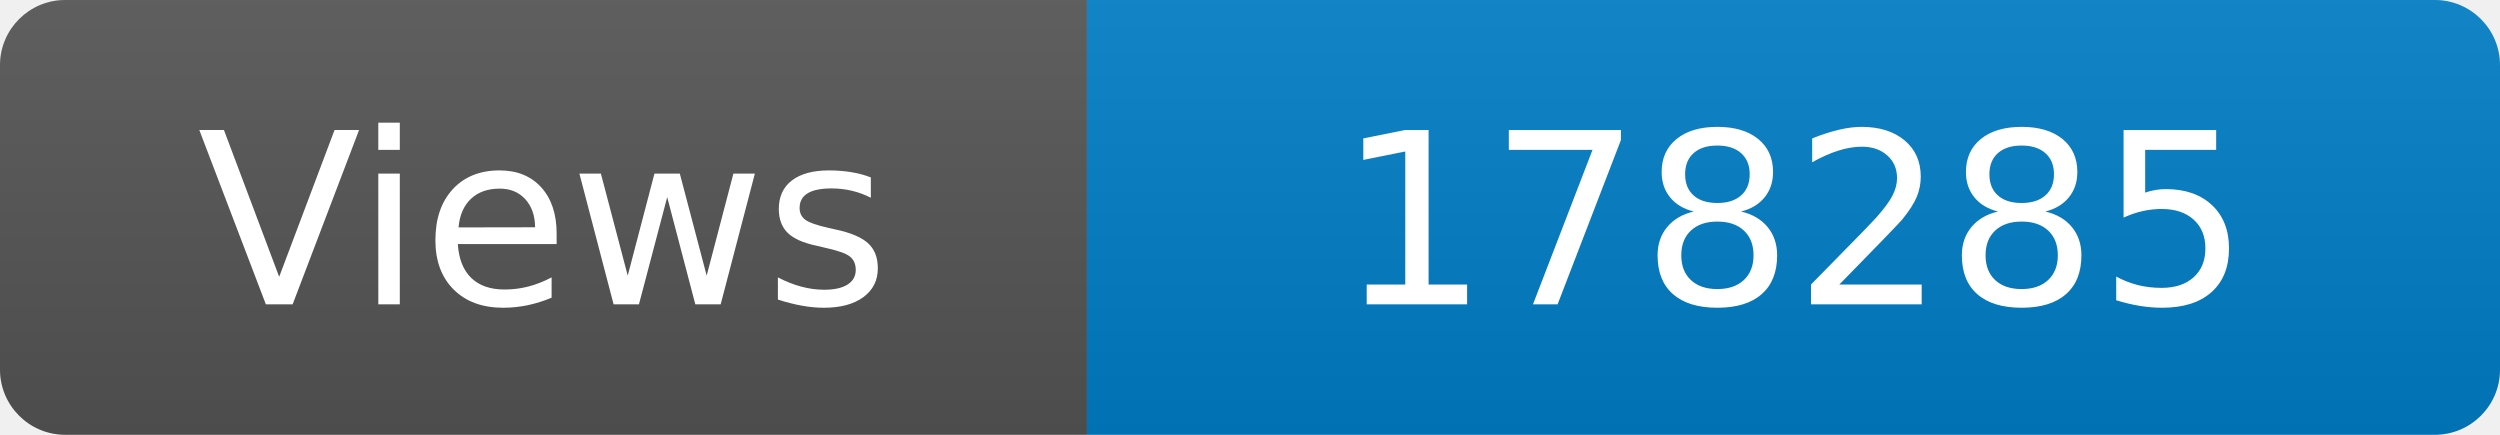
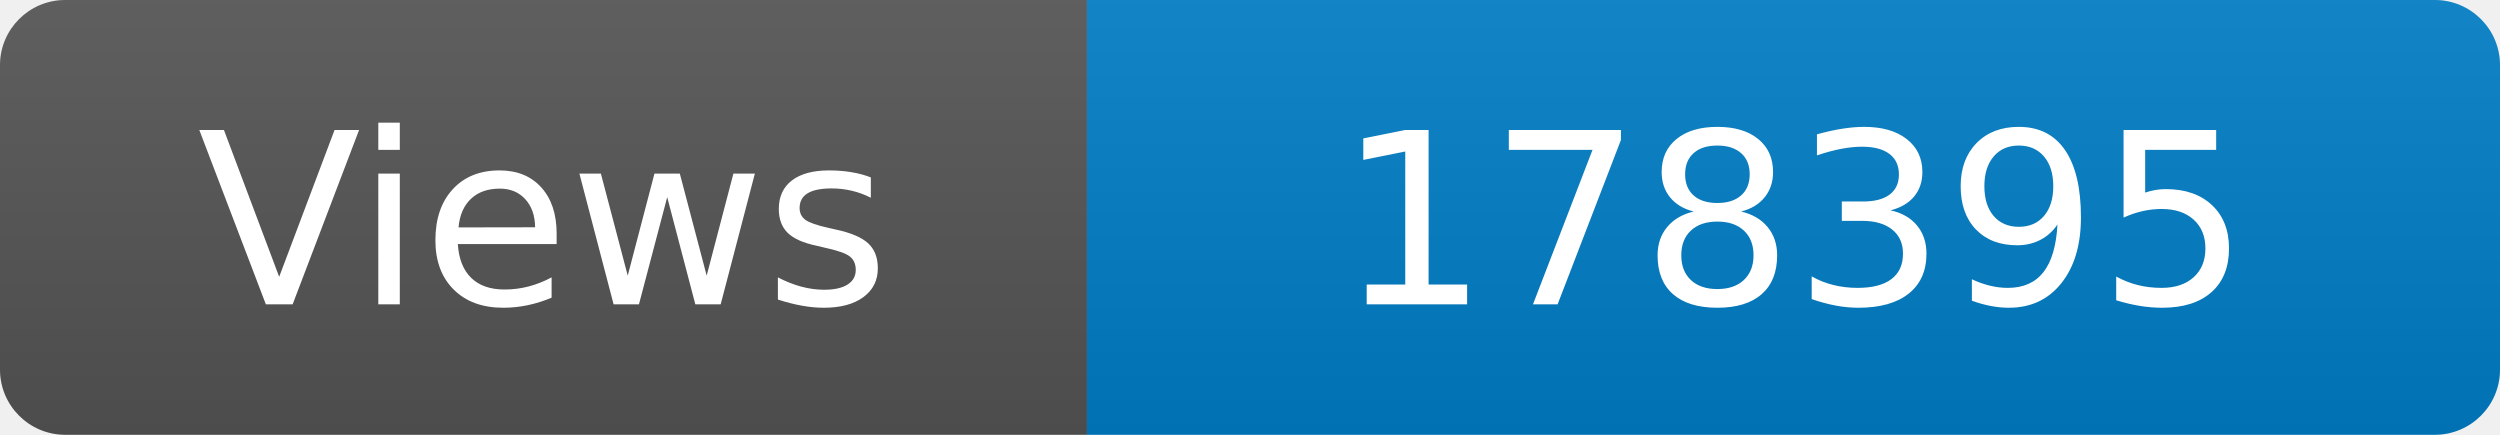
<svg xmlns="http://www.w3.org/2000/svg" width="115" height="20" role="img" aria-label="Maintained?: yes">
  <linearGradient id="s" x2="0" y2="100%">
    <stop offset="0" stop-color="#bbb" stop-opacity=".1" />
    <stop offset="1" stop-opacity=".1" />
  </linearGradient>
  <clipPath id="r">
    <rect width="115" height="20" rx="3" fill="#fff" />
  </clipPath>
  <g clip-path="url(#r)">
    <rect width="50" height="20" fill="#555" />
    <rect x="50" width="160" height="20" fill="#007ec6" />
    <rect width="115" height="20" fill="url(#s)" />
  </g>
  <g fill="#fff" text-anchor="middle" font-family="Verdana,Geneva,DejaVu Sans,sans-serif" font-size="110">
    <text x="250" y="140" transform="scale(.1)" fill="#fff">Views</text>
-     <text x="825" y="140" transform="scale(.1)" fill="#fff">178285</text>
+     <text x="825" y="140" transform="scale(.1)" fill="#fff">178395</text>
  </g>
</svg>
